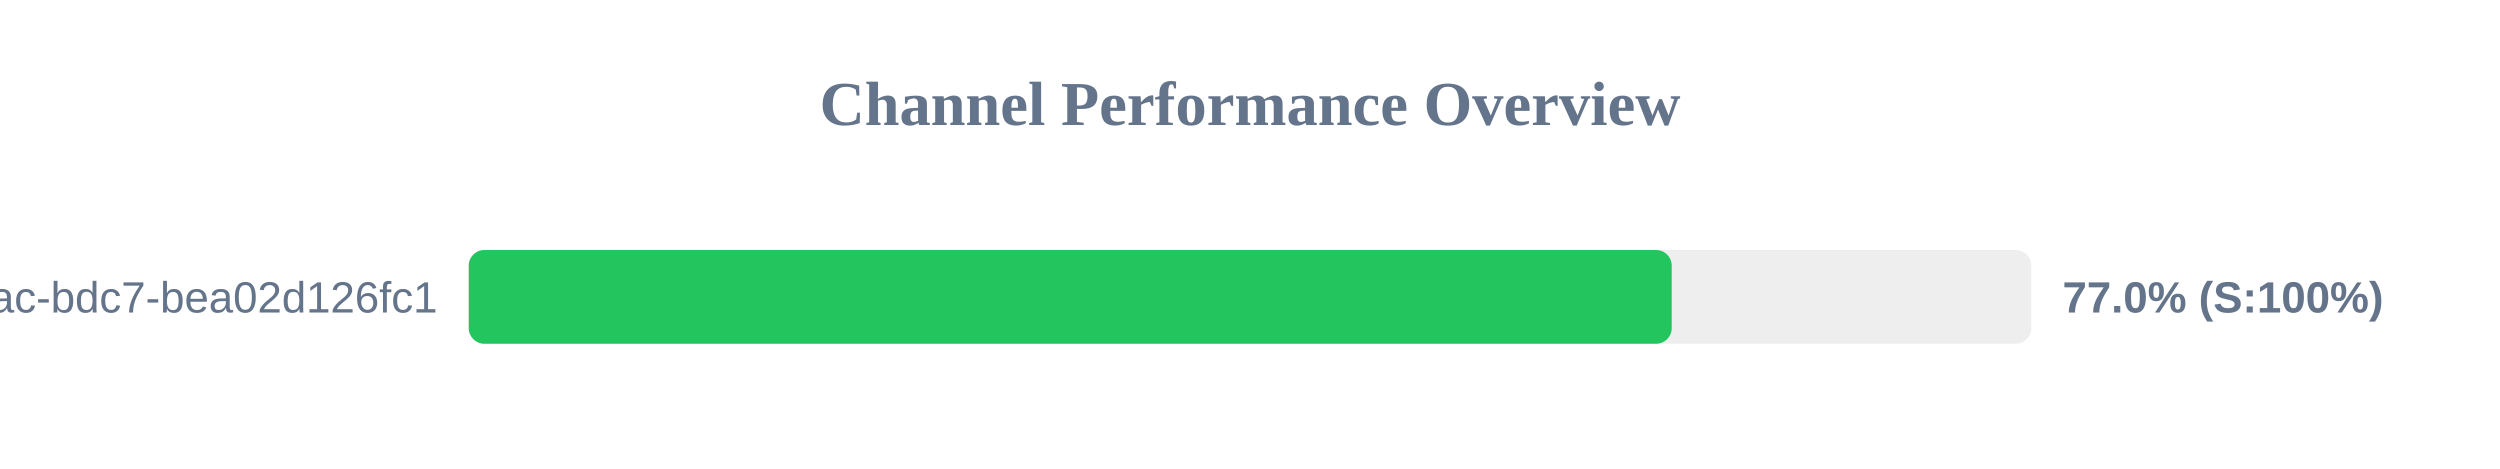
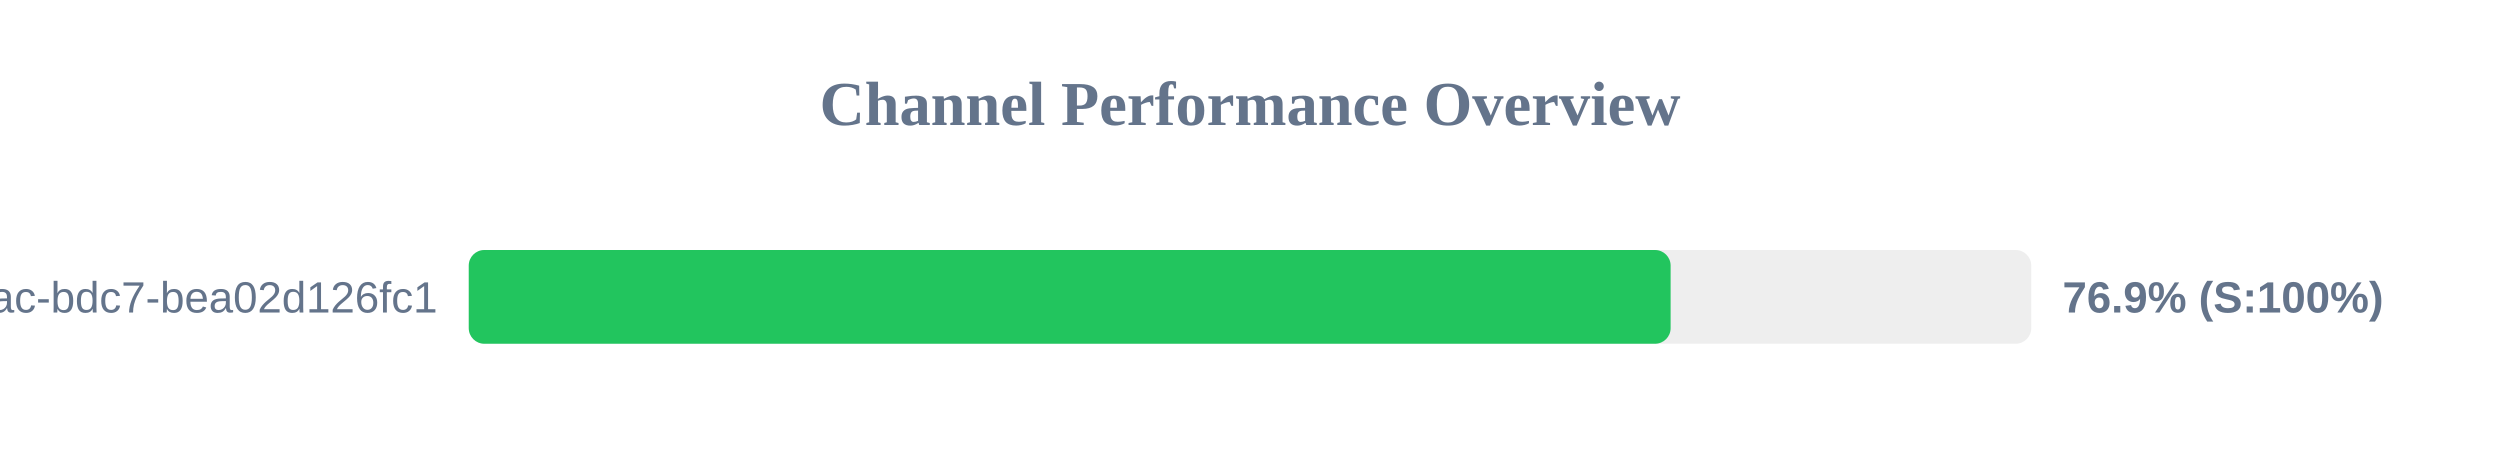
<svg xmlns="http://www.w3.org/2000/svg" width="800" height="150" version="1.1">
  <style>
        .row { font: 14px Arial; fill: #64748b; }
        .score { font: bold 14px Arial; fill: #64748b; }
    </style>
  <text x="400" y="40" text-anchor="middle" font-size="20px" font-weight="bold" fill="#64748b">Channel Performance Overview</text>
  <rect x="150" y="80" width="500" height="30" fill="#eee" rx="5" />
-   <rect x="150" y="80" width="384.95" height="30" fill="#22c55e" rx="5" />
+   <rect x="150" y="80" width="384.6" height="30" fill="#22c55e" rx="5" />
  <text x="140" y="100" text-anchor="end" class="row">?uuid=e31ad3e6-e341-42ac-bdc7-bea02d126fc1</text>
-   <text x="660" y="100" text-anchor="start" class="score">77.0% (S:100%)</text>
+   <text x="660" y="100" text-anchor="start" class="score">76.9% (S:100%)</text>
</svg>
